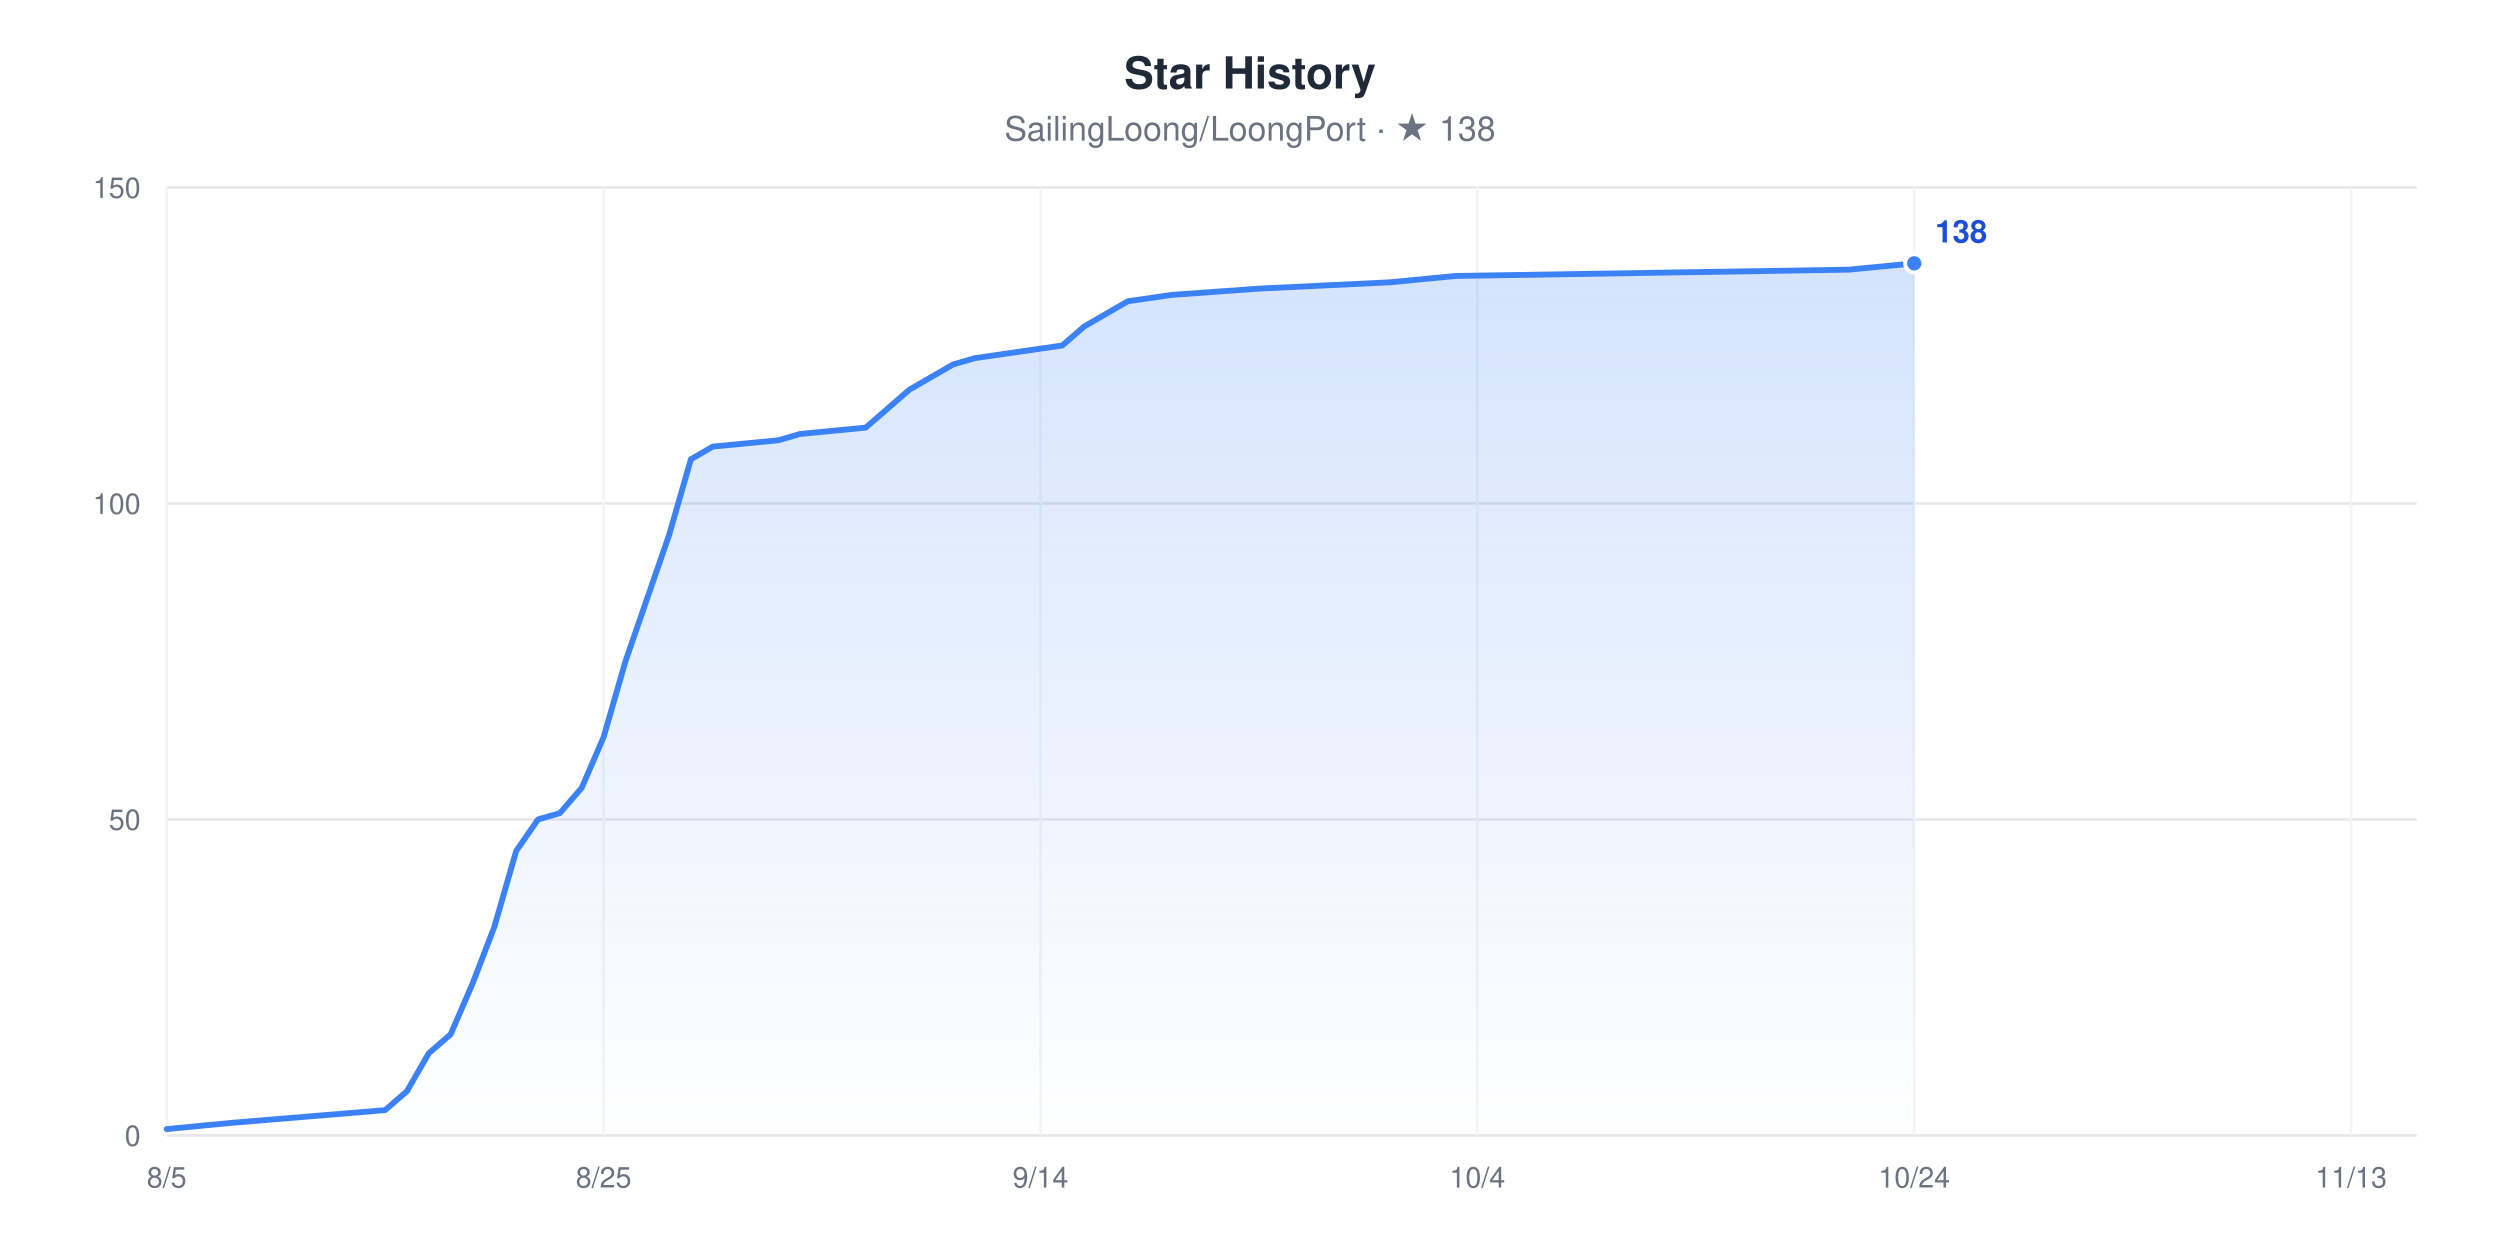
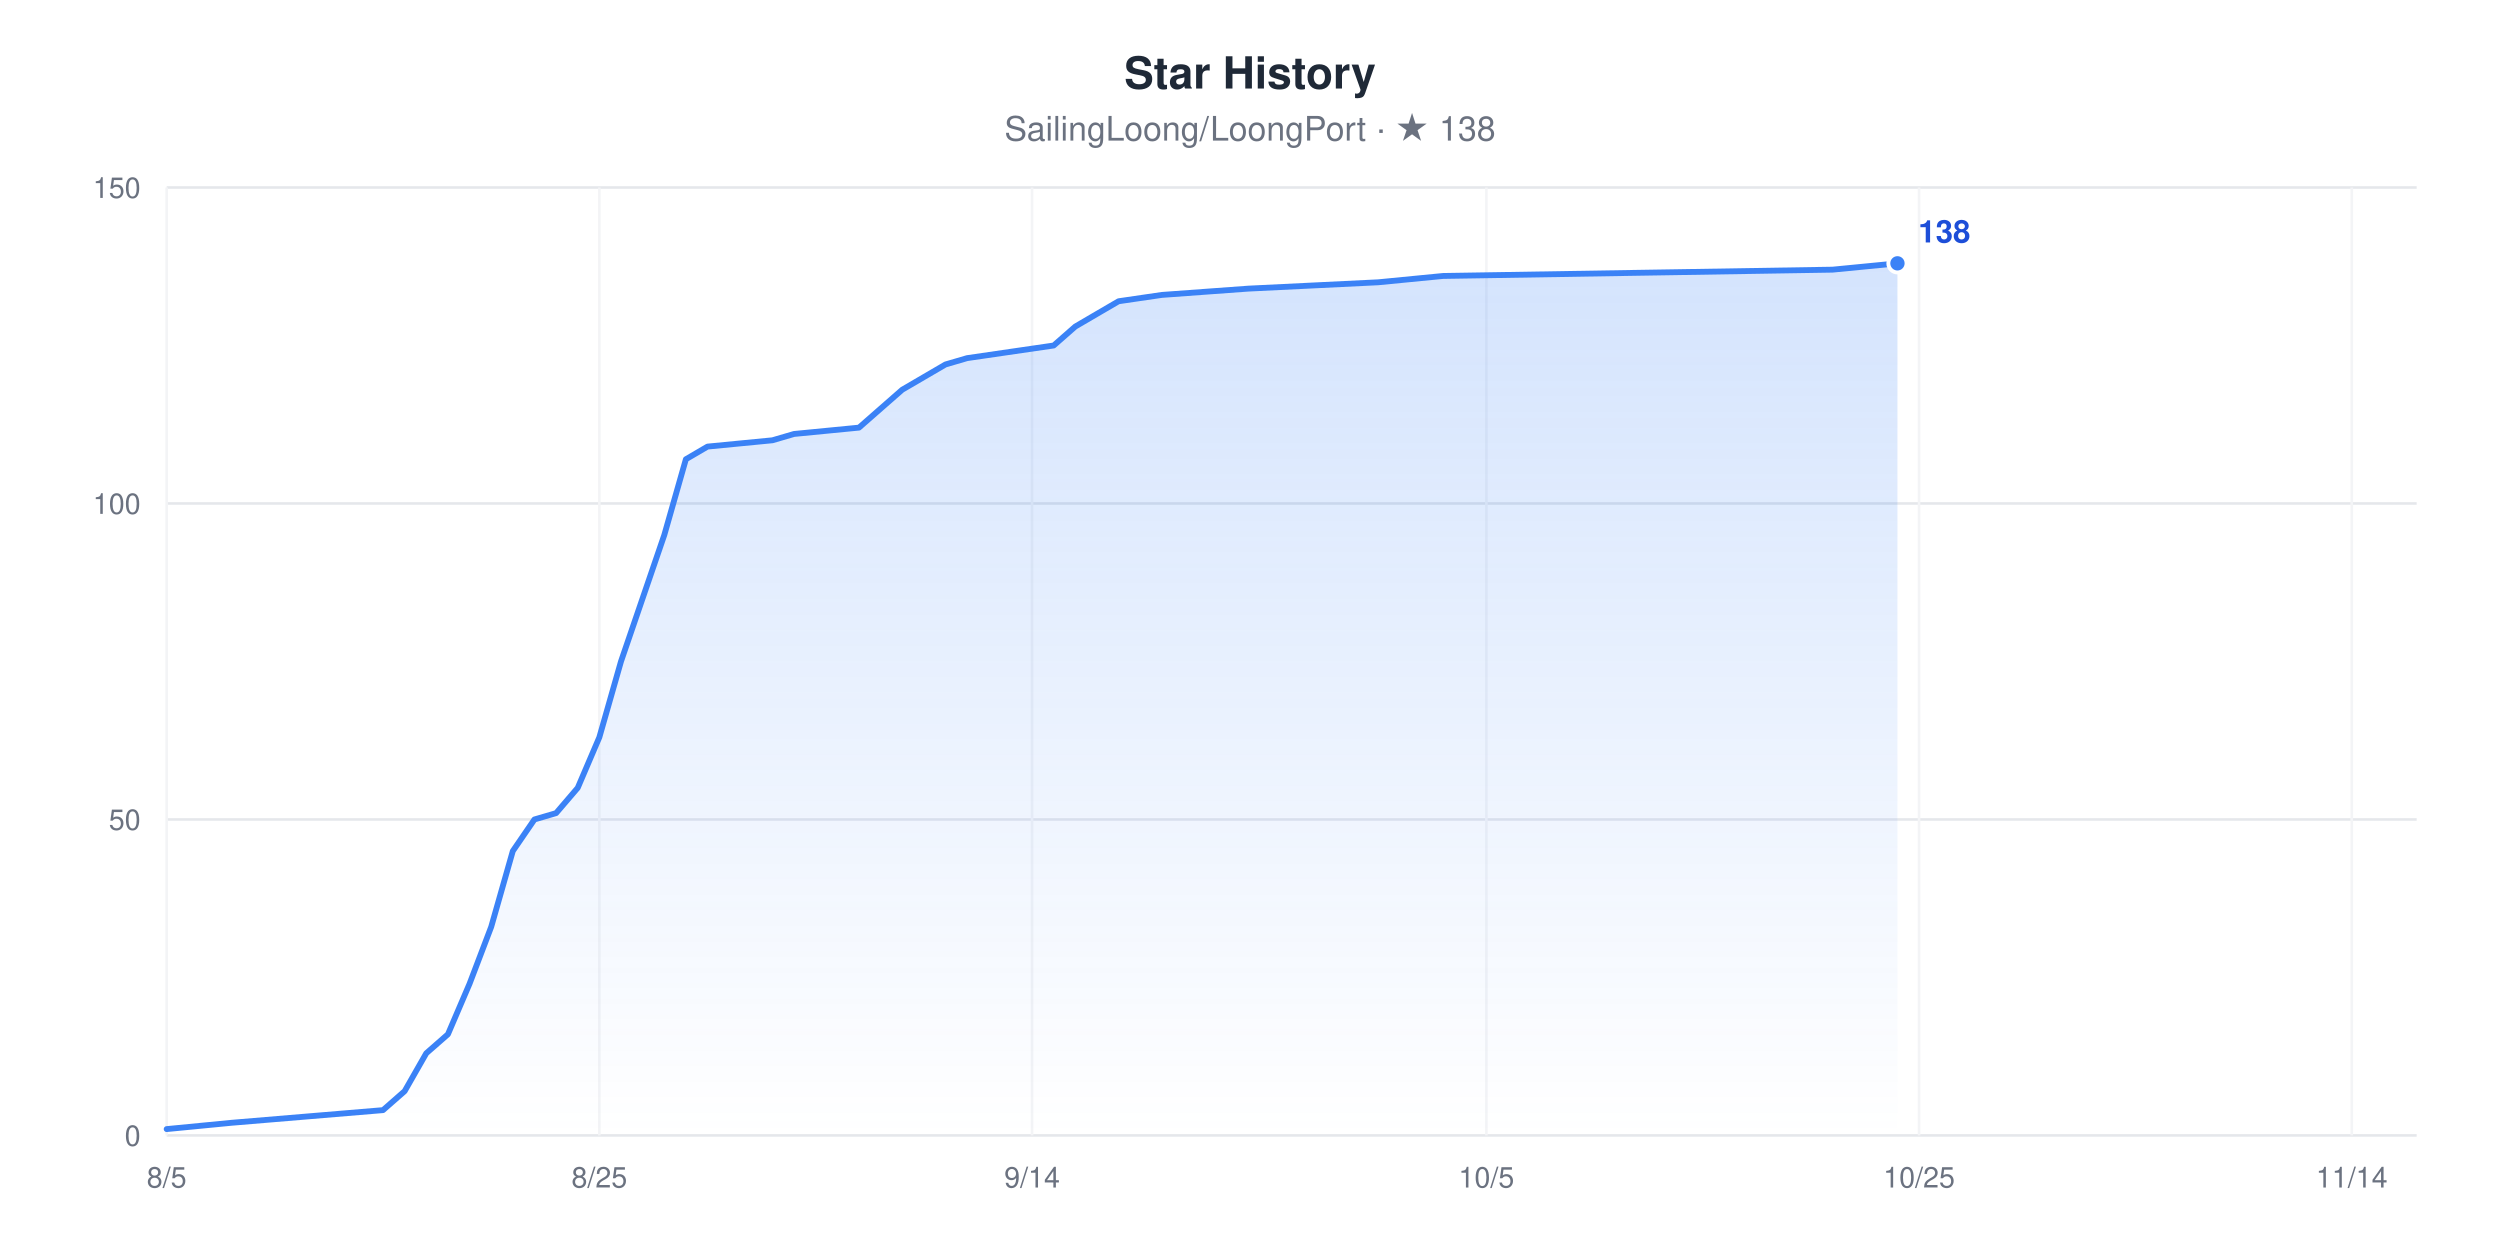
<svg xmlns="http://www.w3.org/2000/svg" width="960" height="480" viewBox="0 0 960 480" role="img" aria-label="Star History chart for SailingLoong/LoongPort" style="font-family:-apple-system,BlinkMacSystemFont,'Segoe UI',Helvetica,Arial,sans-serif">
  <rect width="960" height="480" fill="#ffffff" />
  <text x="480" y="34" text-anchor="middle" font-size="17" font-weight="600" fill="#1F2937">Star History</text>
  <text x="480" y="54" text-anchor="middle" font-size="13" fill="#6B7280">SailingLoong/LoongPort · ★ 138</text>
  <defs>
    <linearGradient id="area" x1="0" y1="0" x2="0" y2="1">
      <stop offset="0" stop-color="#3B82F6" stop-opacity="0.22" />
      <stop offset="1" stop-color="#3B82F6" stop-opacity="0" />
    </linearGradient>
  </defs>
  <line x1="64" x2="928" y1="436" y2="436" stroke="#E5E7EB" stroke-width="1" />
  <text x="54" y="440" text-anchor="end" font-size="11" fill="#6B7280">0</text>
  <line x1="64" x2="928" y1="314.67" y2="314.67" stroke="#E5E7EB" stroke-width="1" />
  <text x="54" y="318.67" text-anchor="end" font-size="11" fill="#6B7280">50</text>
  <line x1="64" x2="928" y1="193.33" y2="193.33" stroke="#E5E7EB" stroke-width="1" />
  <text x="54" y="197.33" text-anchor="end" font-size="11" fill="#6B7280">100</text>
  <line x1="64" x2="928" y1="72" y2="72" stroke="#E5E7EB" stroke-width="1" />
  <text x="54" y="76" text-anchor="end" font-size="11" fill="#6B7280">150</text>
  <line x1="64" x2="64" y1="72" y2="436" stroke="#F3F4F6" stroke-width="1" />
  <text x="64" y="456" text-anchor="middle" font-size="11" fill="#6B7280">8/5</text>
-   <line x1="231.77" x2="231.77" y1="72" y2="436" stroke="#F3F4F6" stroke-width="1" />
-   <text x="231.77" y="456" text-anchor="middle" font-size="11" fill="#6B7280">8/25</text>
-   <line x1="399.53" x2="399.53" y1="72" y2="436" stroke="#F3F4F6" stroke-width="1" />
-   <text x="399.53" y="456" text-anchor="middle" font-size="11" fill="#6B7280">9/14</text>
-   <line x1="567.3" x2="567.3" y1="72" y2="436" stroke="#F3F4F6" stroke-width="1" />
-   <text x="567.3" y="456" text-anchor="middle" font-size="11" fill="#6B7280">10/4</text>
-   <line x1="735.07" x2="735.07" y1="72" y2="436" stroke="#F3F4F6" stroke-width="1" />
-   <text x="735.07" y="456" text-anchor="middle" font-size="11" fill="#6B7280">10/24</text>
-   <line x1="902.83" x2="902.83" y1="72" y2="436" stroke="#F3F4F6" stroke-width="1" />
-   <text x="902.83" y="456" text-anchor="middle" font-size="11" fill="#6B7280">11/13</text>
-   <polygon points="64,436 64,433.57 89.17,431.15 147.88,426.29 156.27,419.01 164.66,404.45 173.05,397.17 181.44,377.76 189.83,355.92 198.21,326.8 206.6,314.67 214.99,312.24 223.38,302.53 231.77,283.12 240.16,254 248.54,229.73 256.93,205.47 265.32,176.35 273.71,171.49 298.87,169.07 307.26,166.64 332.43,164.21 340.82,156.93 349.2,149.65 357.59,144.8 365.98,139.95 374.37,137.52 407.92,132.67 416.31,125.39 424.7,120.53 433.09,115.68 449.86,113.25 483.42,110.83 533.75,108.4 558.91,105.97 709.9,103.55 735.07,101.12 735.07,436" fill="url(#area)" />
-   <polyline points="64,433.57 89.17,431.15 147.88,426.29 156.27,419.01 164.66,404.45 173.05,397.17 181.44,377.76 189.83,355.92 198.21,326.8 206.6,314.67 214.99,312.24 223.38,302.53 231.77,283.12 240.16,254 248.54,229.73 256.93,205.47 265.32,176.35 273.71,171.49 298.87,169.07 307.26,166.64 332.43,164.21 340.82,156.93 349.2,149.65 357.59,144.8 365.98,139.95 374.37,137.52 407.92,132.67 416.31,125.39 424.7,120.53 433.09,115.68 449.86,113.25 483.42,110.83 533.75,108.4 558.91,105.97 709.9,103.55 735.07,101.12" fill="none" stroke="#3B82F6" stroke-width="2.25" stroke-linejoin="round" stroke-linecap="round" />
-   <circle cx="735.07" cy="101.12" r="3.5" fill="#3B82F6" stroke="#ffffff" stroke-width="1.5" />
-   <text x="743.07" y="93.12" font-size="12" font-weight="600" fill="#1D4ED8">138</text>
+   <line x1="230.15" x2="230.15" y1="72" y2="436" stroke="#F3F4F6" stroke-width="1" />
+   <text x="230.15" y="456" text-anchor="middle" font-size="11" fill="#6B7280">8/25</text>
+   <line x1="396.31" x2="396.31" y1="72" y2="436" stroke="#F3F4F6" stroke-width="1" />
+   <text x="396.31" y="456" text-anchor="middle" font-size="11" fill="#6B7280">9/14</text>
+   <line x1="570.77" x2="570.77" y1="72" y2="436" stroke="#F3F4F6" stroke-width="1" />
+   <text x="570.77" y="456" text-anchor="middle" font-size="11" fill="#6B7280">10/5</text>
+   <line x1="736.92" x2="736.92" y1="72" y2="436" stroke="#F3F4F6" stroke-width="1" />
+   <text x="736.92" y="456" text-anchor="middle" font-size="11" fill="#6B7280">10/25</text>
+   <line x1="903.08" x2="903.08" y1="72" y2="436" stroke="#F3F4F6" stroke-width="1" />
+   <text x="903.08" y="456" text-anchor="middle" font-size="11" fill="#6B7280">11/14</text>
+   <polygon points="64,436 64,433.57 88.92,431.15 147.08,426.29 155.38,419.01 163.69,404.45 172,397.17 180.31,377.76 188.62,355.92 196.92,326.8 205.23,314.67 213.54,312.24 221.85,302.53 230.15,283.12 238.46,254 246.77,229.73 255.08,205.47 263.38,176.35 271.69,171.49 296.62,169.07 304.92,166.64 329.85,164.21 338.15,156.93 346.46,149.65 354.77,144.8 363.08,139.95 371.38,137.52 404.62,132.67 412.92,125.39 421.23,120.53 429.54,115.68 446.15,113.25 479.38,110.83 529.23,108.4 554.15,105.97 703.69,103.55 728.62,101.12 728.62,436" fill="url(#area)" />
+   <polyline points="64,433.57 88.92,431.15 147.08,426.29 155.38,419.01 163.69,404.45 172,397.17 180.31,377.76 188.62,355.92 196.92,326.8 205.23,314.67 213.54,312.24 221.85,302.53 230.15,283.12 238.46,254 246.77,229.73 255.08,205.47 263.38,176.35 271.69,171.49 296.62,169.07 304.92,166.64 329.85,164.21 338.15,156.93 346.46,149.65 354.77,144.8 363.08,139.95 371.38,137.52 404.62,132.67 412.92,125.39 421.23,120.53 429.54,115.68 446.15,113.25 479.38,110.83 529.23,108.4 554.15,105.97 703.69,103.55 728.62,101.12" fill="none" stroke="#3B82F6" stroke-width="2.25" stroke-linejoin="round" stroke-linecap="round" />
+   <circle cx="728.62" cy="101.12" r="3.5" fill="#3B82F6" stroke="#ffffff" stroke-width="1.5" />
+   <text x="736.62" y="93.12" font-size="12" font-weight="600" fill="#1D4ED8">138</text>
</svg>
